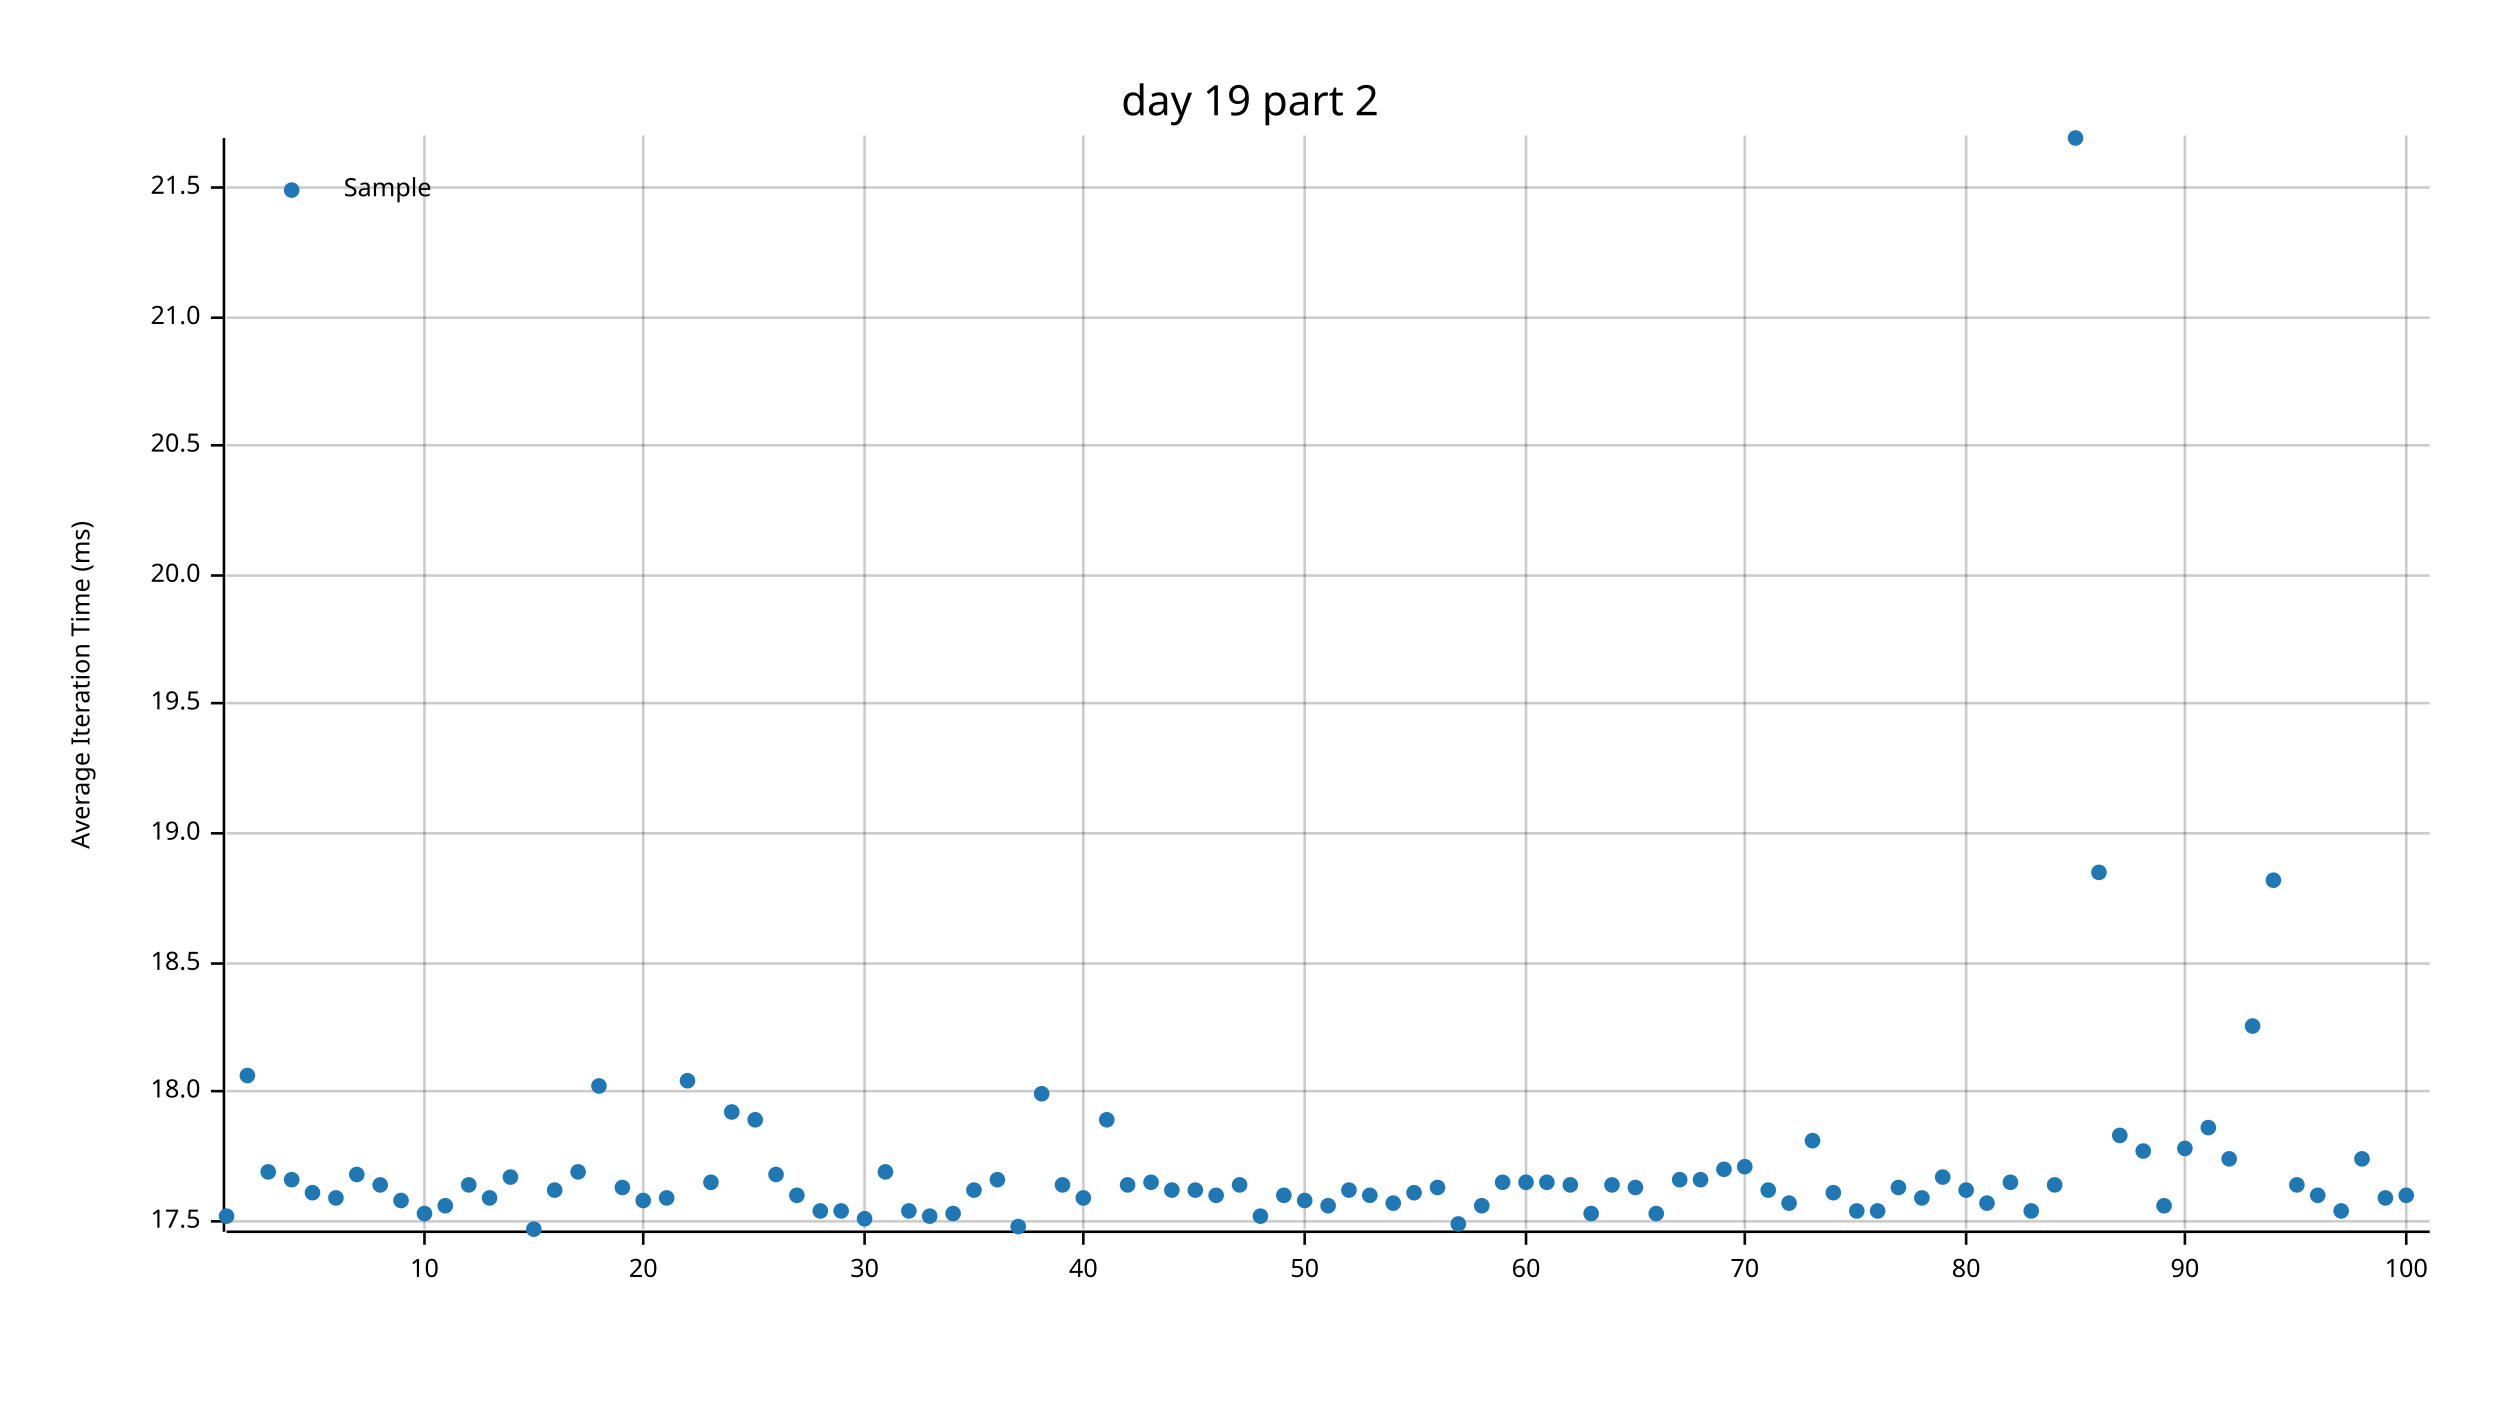
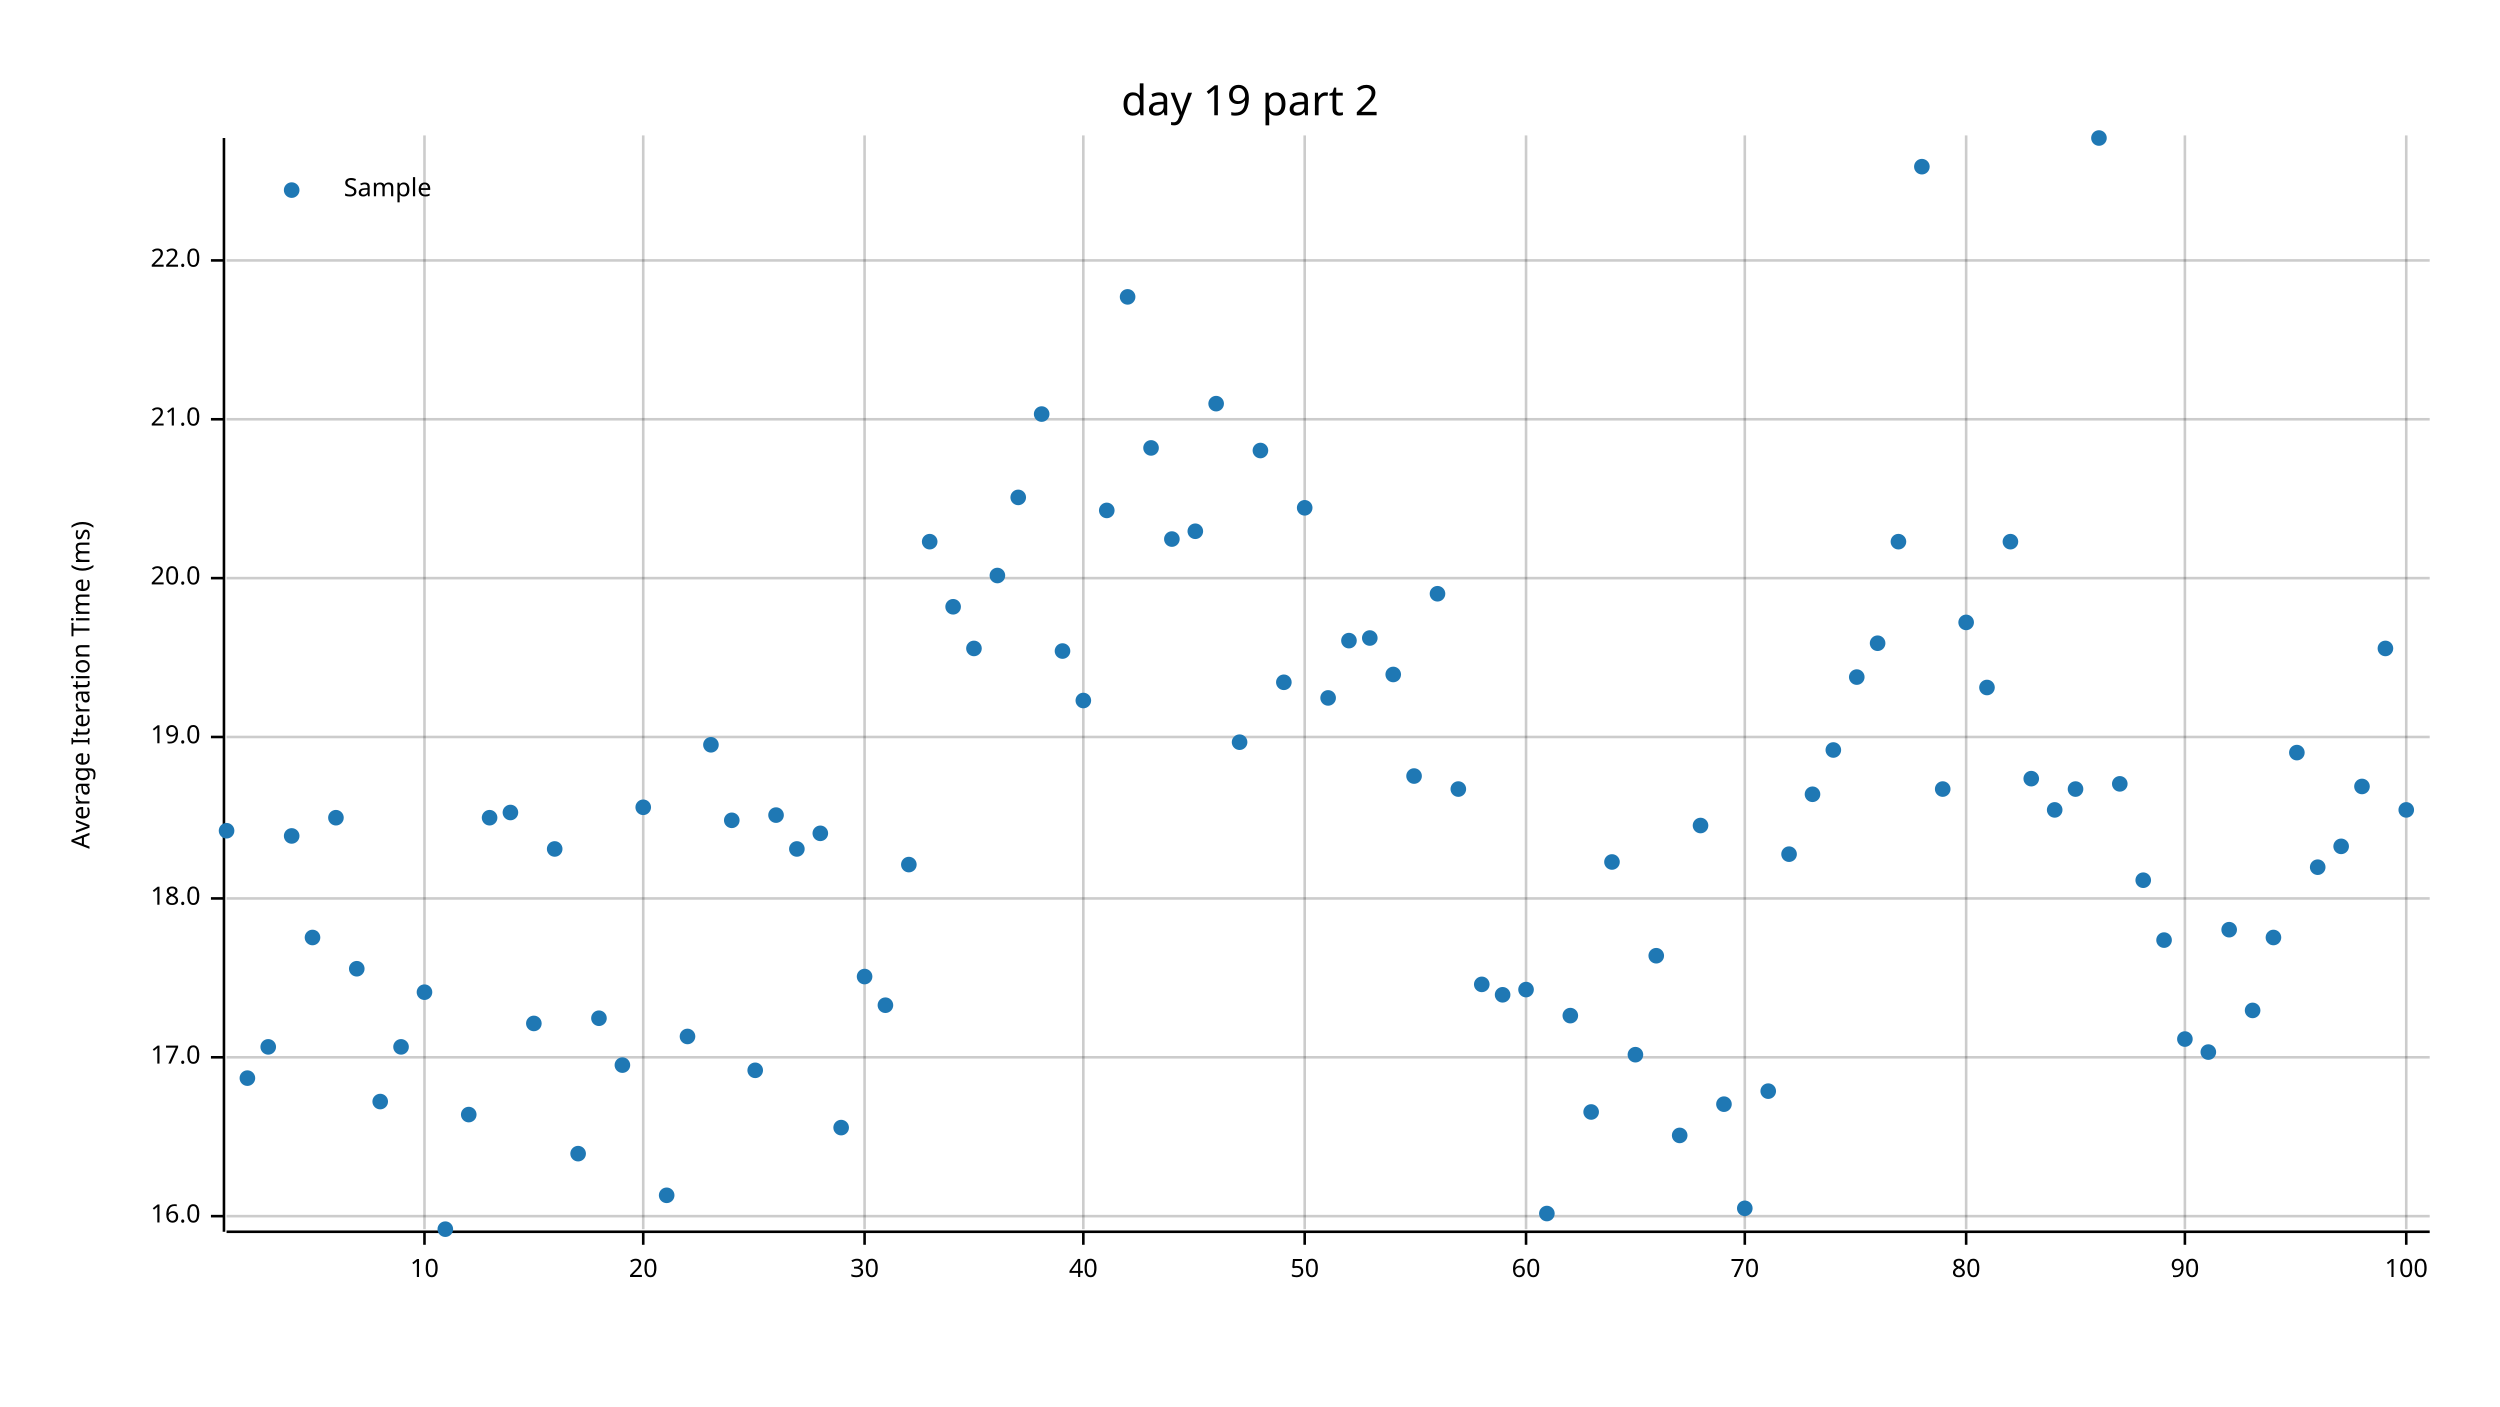
<svg xmlns="http://www.w3.org/2000/svg" width="960" height="540" viewBox="0 0 960 540">
  <text x="480" y="32" dy="0.76em" text-anchor="middle" font-family="sans-serif" font-size="16.129" opacity="1" fill="#000000">
day 19 part 2
</text>
  <text x="27" y="263" dy="0.76em" text-anchor="middle" font-family="sans-serif" font-size="9.677" opacity="1" fill="#000000" transform="rotate(270, 27, 263)">
Average Iteration Time (ms)
</text>
  <line opacity="0.2" stroke="#000000" stroke-width="1" x1="163" y1="472" x2="163" y2="52" />
  <line opacity="0.2" stroke="#000000" stroke-width="1" x1="247" y1="472" x2="247" y2="52" />
  <line opacity="0.2" stroke="#000000" stroke-width="1" x1="332" y1="472" x2="332" y2="52" />
  <line opacity="0.2" stroke="#000000" stroke-width="1" x1="416" y1="472" x2="416" y2="52" />
  <line opacity="0.2" stroke="#000000" stroke-width="1" x1="501" y1="472" x2="501" y2="52" />
  <line opacity="0.2" stroke="#000000" stroke-width="1" x1="586" y1="472" x2="586" y2="52" />
  <line opacity="0.2" stroke="#000000" stroke-width="1" x1="670" y1="472" x2="670" y2="52" />
  <line opacity="0.2" stroke="#000000" stroke-width="1" x1="755" y1="472" x2="755" y2="52" />
  <line opacity="0.2" stroke="#000000" stroke-width="1" x1="839" y1="472" x2="839" y2="52" />
  <line opacity="0.2" stroke="#000000" stroke-width="1" x1="924" y1="472" x2="924" y2="52" />
-   <line opacity="0.2" stroke="#000000" stroke-width="1" x1="87" y1="469" x2="933" y2="469" />
-   <line opacity="0.2" stroke="#000000" stroke-width="1" x1="87" y1="419" x2="933" y2="419" />
-   <line opacity="0.2" stroke="#000000" stroke-width="1" x1="87" y1="370" x2="933" y2="370" />
-   <line opacity="0.2" stroke="#000000" stroke-width="1" x1="87" y1="320" x2="933" y2="320" />
-   <line opacity="0.2" stroke="#000000" stroke-width="1" x1="87" y1="270" x2="933" y2="270" />
-   <line opacity="0.2" stroke="#000000" stroke-width="1" x1="87" y1="221" x2="933" y2="221" />
-   <line opacity="0.2" stroke="#000000" stroke-width="1" x1="87" y1="171" x2="933" y2="171" />
-   <line opacity="0.2" stroke="#000000" stroke-width="1" x1="87" y1="122" x2="933" y2="122" />
-   <line opacity="0.2" stroke="#000000" stroke-width="1" x1="87" y1="72" x2="933" y2="72" />
+   <line opacity="0.2" stroke="#000000" stroke-width="1" x1="87" y1="467" x2="933" y2="467" />
+   <line opacity="0.2" stroke="#000000" stroke-width="1" x1="87" y1="406" x2="933" y2="406" />
+   <line opacity="0.2" stroke="#000000" stroke-width="1" x1="87" y1="345" x2="933" y2="345" />
+   <line opacity="0.2" stroke="#000000" stroke-width="1" x1="87" y1="283" x2="933" y2="283" />
+   <line opacity="0.2" stroke="#000000" stroke-width="1" x1="87" y1="222" x2="933" y2="222" />
+   <line opacity="0.2" stroke="#000000" stroke-width="1" x1="87" y1="161" x2="933" y2="161" />
+   <line opacity="0.2" stroke="#000000" stroke-width="1" x1="87" y1="100" x2="933" y2="100" />
  <polyline fill="none" opacity="1" stroke="#000000" stroke-width="1" points="86,53 86,473 " />
-   <text x="77" y="469" dy="0.5ex" text-anchor="end" font-family="sans-serif" font-size="9.677" opacity="1" fill="#000000">
- 17.5
+   <text x="77" y="467" dy="0.5ex" text-anchor="end" font-family="sans-serif" font-size="9.677" opacity="1" fill="#000000">
+ 16.0
</text>
-   <polyline fill="none" opacity="1" stroke="#000000" stroke-width="1" points="81,469 86,469 " />
-   <text x="77" y="419" dy="0.5ex" text-anchor="end" font-family="sans-serif" font-size="9.677" opacity="1" fill="#000000">
+   <polyline fill="none" opacity="1" stroke="#000000" stroke-width="1" points="81,467 86,467 " />
+   <text x="77" y="406" dy="0.5ex" text-anchor="end" font-family="sans-serif" font-size="9.677" opacity="1" fill="#000000">
+ 17.0
+ </text>
+   <polyline fill="none" opacity="1" stroke="#000000" stroke-width="1" points="81,406 86,406 " />
+   <text x="77" y="345" dy="0.5ex" text-anchor="end" font-family="sans-serif" font-size="9.677" opacity="1" fill="#000000">
18.0
</text>
-   <polyline fill="none" opacity="1" stroke="#000000" stroke-width="1" points="81,419 86,419 " />
-   <text x="77" y="370" dy="0.5ex" text-anchor="end" font-family="sans-serif" font-size="9.677" opacity="1" fill="#000000">
- 18.5
- </text>
-   <polyline fill="none" opacity="1" stroke="#000000" stroke-width="1" points="81,370 86,370 " />
-   <text x="77" y="320" dy="0.5ex" text-anchor="end" font-family="sans-serif" font-size="9.677" opacity="1" fill="#000000">
+   <polyline fill="none" opacity="1" stroke="#000000" stroke-width="1" points="81,345 86,345 " />
+   <text x="77" y="283" dy="0.5ex" text-anchor="end" font-family="sans-serif" font-size="9.677" opacity="1" fill="#000000">
19.0
</text>
-   <polyline fill="none" opacity="1" stroke="#000000" stroke-width="1" points="81,320 86,320 " />
-   <text x="77" y="270" dy="0.5ex" text-anchor="end" font-family="sans-serif" font-size="9.677" opacity="1" fill="#000000">
- 19.5
- </text>
-   <polyline fill="none" opacity="1" stroke="#000000" stroke-width="1" points="81,270 86,270 " />
-   <text x="77" y="221" dy="0.5ex" text-anchor="end" font-family="sans-serif" font-size="9.677" opacity="1" fill="#000000">
+   <polyline fill="none" opacity="1" stroke="#000000" stroke-width="1" points="81,283 86,283 " />
+   <text x="77" y="222" dy="0.5ex" text-anchor="end" font-family="sans-serif" font-size="9.677" opacity="1" fill="#000000">
20.0
</text>
-   <polyline fill="none" opacity="1" stroke="#000000" stroke-width="1" points="81,221 86,221 " />
-   <text x="77" y="171" dy="0.5ex" text-anchor="end" font-family="sans-serif" font-size="9.677" opacity="1" fill="#000000">
- 20.5
- </text>
-   <polyline fill="none" opacity="1" stroke="#000000" stroke-width="1" points="81,171 86,171 " />
-   <text x="77" y="122" dy="0.5ex" text-anchor="end" font-family="sans-serif" font-size="9.677" opacity="1" fill="#000000">
+   <polyline fill="none" opacity="1" stroke="#000000" stroke-width="1" points="81,222 86,222 " />
+   <text x="77" y="161" dy="0.5ex" text-anchor="end" font-family="sans-serif" font-size="9.677" opacity="1" fill="#000000">
21.0
</text>
-   <polyline fill="none" opacity="1" stroke="#000000" stroke-width="1" points="81,122 86,122 " />
-   <text x="77" y="72" dy="0.5ex" text-anchor="end" font-family="sans-serif" font-size="9.677" opacity="1" fill="#000000">
- 21.5
+   <polyline fill="none" opacity="1" stroke="#000000" stroke-width="1" points="81,161 86,161 " />
+   <text x="77" y="100" dy="0.5ex" text-anchor="end" font-family="sans-serif" font-size="9.677" opacity="1" fill="#000000">
+ 22.0
</text>
-   <polyline fill="none" opacity="1" stroke="#000000" stroke-width="1" points="81,72 86,72 " />
+   <polyline fill="none" opacity="1" stroke="#000000" stroke-width="1" points="81,100 86,100 " />
  <polyline fill="none" opacity="1" stroke="#000000" stroke-width="1" points="87,473 933,473 " />
  <text x="163" y="483" dy="0.76em" text-anchor="middle" font-family="sans-serif" font-size="9.677" opacity="1" fill="#000000">
10
</text>
  <polyline fill="none" opacity="1" stroke="#000000" stroke-width="1" points="163,473 163,478 " />
  <text x="247" y="483" dy="0.76em" text-anchor="middle" font-family="sans-serif" font-size="9.677" opacity="1" fill="#000000">
20
</text>
  <polyline fill="none" opacity="1" stroke="#000000" stroke-width="1" points="247,473 247,478 " />
  <text x="332" y="483" dy="0.76em" text-anchor="middle" font-family="sans-serif" font-size="9.677" opacity="1" fill="#000000">
30
</text>
  <polyline fill="none" opacity="1" stroke="#000000" stroke-width="1" points="332,473 332,478 " />
  <text x="416" y="483" dy="0.76em" text-anchor="middle" font-family="sans-serif" font-size="9.677" opacity="1" fill="#000000">
40
</text>
  <polyline fill="none" opacity="1" stroke="#000000" stroke-width="1" points="416,473 416,478 " />
  <text x="501" y="483" dy="0.76em" text-anchor="middle" font-family="sans-serif" font-size="9.677" opacity="1" fill="#000000">
50
</text>
  <polyline fill="none" opacity="1" stroke="#000000" stroke-width="1" points="501,473 501,478 " />
  <text x="586" y="483" dy="0.76em" text-anchor="middle" font-family="sans-serif" font-size="9.677" opacity="1" fill="#000000">
60
</text>
  <polyline fill="none" opacity="1" stroke="#000000" stroke-width="1" points="586,473 586,478 " />
  <text x="670" y="483" dy="0.76em" text-anchor="middle" font-family="sans-serif" font-size="9.677" opacity="1" fill="#000000">
70
</text>
  <polyline fill="none" opacity="1" stroke="#000000" stroke-width="1" points="670,473 670,478 " />
  <text x="755" y="483" dy="0.76em" text-anchor="middle" font-family="sans-serif" font-size="9.677" opacity="1" fill="#000000">
80
</text>
  <polyline fill="none" opacity="1" stroke="#000000" stroke-width="1" points="755,473 755,478 " />
  <text x="839" y="483" dy="0.76em" text-anchor="middle" font-family="sans-serif" font-size="9.677" opacity="1" fill="#000000">
90
</text>
  <polyline fill="none" opacity="1" stroke="#000000" stroke-width="1" points="839,473 839,478 " />
  <text x="924" y="483" dy="0.76em" text-anchor="middle" font-family="sans-serif" font-size="9.677" opacity="1" fill="#000000">
100
</text>
  <polyline fill="none" opacity="1" stroke="#000000" stroke-width="1" points="924,473 924,478 " />
-   <circle cx="87" cy="467" r="3" opacity="1" fill="#1F78B4" stroke="none" />
-   <circle cx="95" cy="413" r="3" opacity="1" fill="#1F78B4" stroke="none" />
-   <circle cx="103" cy="450" r="3" opacity="1" fill="#1F78B4" stroke="none" />
-   <circle cx="112" cy="453" r="3" opacity="1" fill="#1F78B4" stroke="none" />
-   <circle cx="120" cy="458" r="3" opacity="1" fill="#1F78B4" stroke="none" />
-   <circle cx="129" cy="460" r="3" opacity="1" fill="#1F78B4" stroke="none" />
-   <circle cx="137" cy="451" r="3" opacity="1" fill="#1F78B4" stroke="none" />
-   <circle cx="146" cy="455" r="3" opacity="1" fill="#1F78B4" stroke="none" />
-   <circle cx="154" cy="461" r="3" opacity="1" fill="#1F78B4" stroke="none" />
-   <circle cx="163" cy="466" r="3" opacity="1" fill="#1F78B4" stroke="none" />
-   <circle cx="171" cy="463" r="3" opacity="1" fill="#1F78B4" stroke="none" />
-   <circle cx="180" cy="455" r="3" opacity="1" fill="#1F78B4" stroke="none" />
-   <circle cx="188" cy="460" r="3" opacity="1" fill="#1F78B4" stroke="none" />
-   <circle cx="196" cy="452" r="3" opacity="1" fill="#1F78B4" stroke="none" />
-   <circle cx="205" cy="472" r="3" opacity="1" fill="#1F78B4" stroke="none" />
-   <circle cx="213" cy="457" r="3" opacity="1" fill="#1F78B4" stroke="none" />
-   <circle cx="222" cy="450" r="3" opacity="1" fill="#1F78B4" stroke="none" />
-   <circle cx="230" cy="417" r="3" opacity="1" fill="#1F78B4" stroke="none" />
-   <circle cx="239" cy="456" r="3" opacity="1" fill="#1F78B4" stroke="none" />
-   <circle cx="247" cy="461" r="3" opacity="1" fill="#1F78B4" stroke="none" />
-   <circle cx="256" cy="460" r="3" opacity="1" fill="#1F78B4" stroke="none" />
-   <circle cx="264" cy="415" r="3" opacity="1" fill="#1F78B4" stroke="none" />
-   <circle cx="273" cy="454" r="3" opacity="1" fill="#1F78B4" stroke="none" />
-   <circle cx="281" cy="427" r="3" opacity="1" fill="#1F78B4" stroke="none" />
-   <circle cx="290" cy="430" r="3" opacity="1" fill="#1F78B4" stroke="none" />
-   <circle cx="298" cy="451" r="3" opacity="1" fill="#1F78B4" stroke="none" />
-   <circle cx="306" cy="459" r="3" opacity="1" fill="#1F78B4" stroke="none" />
-   <circle cx="315" cy="465" r="3" opacity="1" fill="#1F78B4" stroke="none" />
-   <circle cx="323" cy="465" r="3" opacity="1" fill="#1F78B4" stroke="none" />
-   <circle cx="332" cy="468" r="3" opacity="1" fill="#1F78B4" stroke="none" />
-   <circle cx="340" cy="450" r="3" opacity="1" fill="#1F78B4" stroke="none" />
-   <circle cx="349" cy="465" r="3" opacity="1" fill="#1F78B4" stroke="none" />
-   <circle cx="357" cy="467" r="3" opacity="1" fill="#1F78B4" stroke="none" />
-   <circle cx="366" cy="466" r="3" opacity="1" fill="#1F78B4" stroke="none" />
-   <circle cx="374" cy="457" r="3" opacity="1" fill="#1F78B4" stroke="none" />
-   <circle cx="383" cy="453" r="3" opacity="1" fill="#1F78B4" stroke="none" />
-   <circle cx="391" cy="471" r="3" opacity="1" fill="#1F78B4" stroke="none" />
-   <circle cx="400" cy="420" r="3" opacity="1" fill="#1F78B4" stroke="none" />
-   <circle cx="408" cy="455" r="3" opacity="1" fill="#1F78B4" stroke="none" />
-   <circle cx="416" cy="460" r="3" opacity="1" fill="#1F78B4" stroke="none" />
-   <circle cx="425" cy="430" r="3" opacity="1" fill="#1F78B4" stroke="none" />
-   <circle cx="433" cy="455" r="3" opacity="1" fill="#1F78B4" stroke="none" />
-   <circle cx="442" cy="454" r="3" opacity="1" fill="#1F78B4" stroke="none" />
-   <circle cx="450" cy="457" r="3" opacity="1" fill="#1F78B4" stroke="none" />
-   <circle cx="459" cy="457" r="3" opacity="1" fill="#1F78B4" stroke="none" />
-   <circle cx="467" cy="459" r="3" opacity="1" fill="#1F78B4" stroke="none" />
-   <circle cx="476" cy="455" r="3" opacity="1" fill="#1F78B4" stroke="none" />
-   <circle cx="484" cy="467" r="3" opacity="1" fill="#1F78B4" stroke="none" />
-   <circle cx="493" cy="459" r="3" opacity="1" fill="#1F78B4" stroke="none" />
-   <circle cx="501" cy="461" r="3" opacity="1" fill="#1F78B4" stroke="none" />
-   <circle cx="510" cy="463" r="3" opacity="1" fill="#1F78B4" stroke="none" />
-   <circle cx="518" cy="457" r="3" opacity="1" fill="#1F78B4" stroke="none" />
-   <circle cx="526" cy="459" r="3" opacity="1" fill="#1F78B4" stroke="none" />
-   <circle cx="535" cy="462" r="3" opacity="1" fill="#1F78B4" stroke="none" />
-   <circle cx="543" cy="458" r="3" opacity="1" fill="#1F78B4" stroke="none" />
-   <circle cx="552" cy="456" r="3" opacity="1" fill="#1F78B4" stroke="none" />
-   <circle cx="560" cy="470" r="3" opacity="1" fill="#1F78B4" stroke="none" />
-   <circle cx="569" cy="463" r="3" opacity="1" fill="#1F78B4" stroke="none" />
-   <circle cx="577" cy="454" r="3" opacity="1" fill="#1F78B4" stroke="none" />
-   <circle cx="586" cy="454" r="3" opacity="1" fill="#1F78B4" stroke="none" />
-   <circle cx="594" cy="454" r="3" opacity="1" fill="#1F78B4" stroke="none" />
-   <circle cx="603" cy="455" r="3" opacity="1" fill="#1F78B4" stroke="none" />
-   <circle cx="611" cy="466" r="3" opacity="1" fill="#1F78B4" stroke="none" />
-   <circle cx="619" cy="455" r="3" opacity="1" fill="#1F78B4" stroke="none" />
-   <circle cx="628" cy="456" r="3" opacity="1" fill="#1F78B4" stroke="none" />
-   <circle cx="636" cy="466" r="3" opacity="1" fill="#1F78B4" stroke="none" />
-   <circle cx="645" cy="453" r="3" opacity="1" fill="#1F78B4" stroke="none" />
-   <circle cx="653" cy="453" r="3" opacity="1" fill="#1F78B4" stroke="none" />
-   <circle cx="662" cy="449" r="3" opacity="1" fill="#1F78B4" stroke="none" />
-   <circle cx="670" cy="448" r="3" opacity="1" fill="#1F78B4" stroke="none" />
-   <circle cx="679" cy="457" r="3" opacity="1" fill="#1F78B4" stroke="none" />
-   <circle cx="687" cy="462" r="3" opacity="1" fill="#1F78B4" stroke="none" />
-   <circle cx="696" cy="438" r="3" opacity="1" fill="#1F78B4" stroke="none" />
-   <circle cx="704" cy="458" r="3" opacity="1" fill="#1F78B4" stroke="none" />
-   <circle cx="713" cy="465" r="3" opacity="1" fill="#1F78B4" stroke="none" />
-   <circle cx="721" cy="465" r="3" opacity="1" fill="#1F78B4" stroke="none" />
-   <circle cx="729" cy="456" r="3" opacity="1" fill="#1F78B4" stroke="none" />
-   <circle cx="738" cy="460" r="3" opacity="1" fill="#1F78B4" stroke="none" />
-   <circle cx="746" cy="452" r="3" opacity="1" fill="#1F78B4" stroke="none" />
-   <circle cx="755" cy="457" r="3" opacity="1" fill="#1F78B4" stroke="none" />
-   <circle cx="763" cy="462" r="3" opacity="1" fill="#1F78B4" stroke="none" />
-   <circle cx="772" cy="454" r="3" opacity="1" fill="#1F78B4" stroke="none" />
-   <circle cx="780" cy="465" r="3" opacity="1" fill="#1F78B4" stroke="none" />
-   <circle cx="789" cy="455" r="3" opacity="1" fill="#1F78B4" stroke="none" />
-   <circle cx="797" cy="53" r="3" opacity="1" fill="#1F78B4" stroke="none" />
-   <circle cx="806" cy="335" r="3" opacity="1" fill="#1F78B4" stroke="none" />
-   <circle cx="814" cy="436" r="3" opacity="1" fill="#1F78B4" stroke="none" />
-   <circle cx="823" cy="442" r="3" opacity="1" fill="#1F78B4" stroke="none" />
-   <circle cx="831" cy="463" r="3" opacity="1" fill="#1F78B4" stroke="none" />
-   <circle cx="839" cy="441" r="3" opacity="1" fill="#1F78B4" stroke="none" />
-   <circle cx="848" cy="433" r="3" opacity="1" fill="#1F78B4" stroke="none" />
-   <circle cx="856" cy="445" r="3" opacity="1" fill="#1F78B4" stroke="none" />
-   <circle cx="865" cy="394" r="3" opacity="1" fill="#1F78B4" stroke="none" />
-   <circle cx="873" cy="338" r="3" opacity="1" fill="#1F78B4" stroke="none" />
-   <circle cx="882" cy="455" r="3" opacity="1" fill="#1F78B4" stroke="none" />
-   <circle cx="890" cy="459" r="3" opacity="1" fill="#1F78B4" stroke="none" />
-   <circle cx="899" cy="465" r="3" opacity="1" fill="#1F78B4" stroke="none" />
-   <circle cx="907" cy="445" r="3" opacity="1" fill="#1F78B4" stroke="none" />
-   <circle cx="916" cy="460" r="3" opacity="1" fill="#1F78B4" stroke="none" />
-   <circle cx="924" cy="459" r="3" opacity="1" fill="#1F78B4" stroke="none" />
+   <circle cx="87" cy="319" r="3" opacity="1" fill="#1F78B4" stroke="none" />
+   <circle cx="95" cy="414" r="3" opacity="1" fill="#1F78B4" stroke="none" />
+   <circle cx="103" cy="402" r="3" opacity="1" fill="#1F78B4" stroke="none" />
+   <circle cx="112" cy="321" r="3" opacity="1" fill="#1F78B4" stroke="none" />
+   <circle cx="120" cy="360" r="3" opacity="1" fill="#1F78B4" stroke="none" />
+   <circle cx="129" cy="314" r="3" opacity="1" fill="#1F78B4" stroke="none" />
+   <circle cx="137" cy="372" r="3" opacity="1" fill="#1F78B4" stroke="none" />
+   <circle cx="146" cy="423" r="3" opacity="1" fill="#1F78B4" stroke="none" />
+   <circle cx="154" cy="402" r="3" opacity="1" fill="#1F78B4" stroke="none" />
+   <circle cx="163" cy="381" r="3" opacity="1" fill="#1F78B4" stroke="none" />
+   <circle cx="171" cy="472" r="3" opacity="1" fill="#1F78B4" stroke="none" />
+   <circle cx="180" cy="428" r="3" opacity="1" fill="#1F78B4" stroke="none" />
+   <circle cx="188" cy="314" r="3" opacity="1" fill="#1F78B4" stroke="none" />
+   <circle cx="196" cy="312" r="3" opacity="1" fill="#1F78B4" stroke="none" />
+   <circle cx="205" cy="393" r="3" opacity="1" fill="#1F78B4" stroke="none" />
+   <circle cx="213" cy="326" r="3" opacity="1" fill="#1F78B4" stroke="none" />
+   <circle cx="222" cy="443" r="3" opacity="1" fill="#1F78B4" stroke="none" />
+   <circle cx="230" cy="391" r="3" opacity="1" fill="#1F78B4" stroke="none" />
+   <circle cx="239" cy="409" r="3" opacity="1" fill="#1F78B4" stroke="none" />
+   <circle cx="247" cy="310" r="3" opacity="1" fill="#1F78B4" stroke="none" />
+   <circle cx="256" cy="459" r="3" opacity="1" fill="#1F78B4" stroke="none" />
+   <circle cx="264" cy="398" r="3" opacity="1" fill="#1F78B4" stroke="none" />
+   <circle cx="273" cy="286" r="3" opacity="1" fill="#1F78B4" stroke="none" />
+   <circle cx="281" cy="315" r="3" opacity="1" fill="#1F78B4" stroke="none" />
+   <circle cx="290" cy="411" r="3" opacity="1" fill="#1F78B4" stroke="none" />
+   <circle cx="298" cy="313" r="3" opacity="1" fill="#1F78B4" stroke="none" />
+   <circle cx="306" cy="326" r="3" opacity="1" fill="#1F78B4" stroke="none" />
+   <circle cx="315" cy="320" r="3" opacity="1" fill="#1F78B4" stroke="none" />
+   <circle cx="323" cy="433" r="3" opacity="1" fill="#1F78B4" stroke="none" />
+   <circle cx="332" cy="375" r="3" opacity="1" fill="#1F78B4" stroke="none" />
+   <circle cx="340" cy="386" r="3" opacity="1" fill="#1F78B4" stroke="none" />
+   <circle cx="349" cy="332" r="3" opacity="1" fill="#1F78B4" stroke="none" />
+   <circle cx="357" cy="208" r="3" opacity="1" fill="#1F78B4" stroke="none" />
+   <circle cx="366" cy="233" r="3" opacity="1" fill="#1F78B4" stroke="none" />
+   <circle cx="374" cy="249" r="3" opacity="1" fill="#1F78B4" stroke="none" />
+   <circle cx="383" cy="221" r="3" opacity="1" fill="#1F78B4" stroke="none" />
+   <circle cx="391" cy="191" r="3" opacity="1" fill="#1F78B4" stroke="none" />
+   <circle cx="400" cy="159" r="3" opacity="1" fill="#1F78B4" stroke="none" />
+   <circle cx="408" cy="250" r="3" opacity="1" fill="#1F78B4" stroke="none" />
+   <circle cx="416" cy="269" r="3" opacity="1" fill="#1F78B4" stroke="none" />
+   <circle cx="425" cy="196" r="3" opacity="1" fill="#1F78B4" stroke="none" />
+   <circle cx="433" cy="114" r="3" opacity="1" fill="#1F78B4" stroke="none" />
+   <circle cx="442" cy="172" r="3" opacity="1" fill="#1F78B4" stroke="none" />
+   <circle cx="450" cy="207" r="3" opacity="1" fill="#1F78B4" stroke="none" />
+   <circle cx="459" cy="204" r="3" opacity="1" fill="#1F78B4" stroke="none" />
+   <circle cx="467" cy="155" r="3" opacity="1" fill="#1F78B4" stroke="none" />
+   <circle cx="476" cy="285" r="3" opacity="1" fill="#1F78B4" stroke="none" />
+   <circle cx="484" cy="173" r="3" opacity="1" fill="#1F78B4" stroke="none" />
+   <circle cx="493" cy="262" r="3" opacity="1" fill="#1F78B4" stroke="none" />
+   <circle cx="501" cy="195" r="3" opacity="1" fill="#1F78B4" stroke="none" />
+   <circle cx="510" cy="268" r="3" opacity="1" fill="#1F78B4" stroke="none" />
+   <circle cx="518" cy="246" r="3" opacity="1" fill="#1F78B4" stroke="none" />
+   <circle cx="526" cy="245" r="3" opacity="1" fill="#1F78B4" stroke="none" />
+   <circle cx="535" cy="259" r="3" opacity="1" fill="#1F78B4" stroke="none" />
+   <circle cx="543" cy="298" r="3" opacity="1" fill="#1F78B4" stroke="none" />
+   <circle cx="552" cy="228" r="3" opacity="1" fill="#1F78B4" stroke="none" />
+   <circle cx="560" cy="303" r="3" opacity="1" fill="#1F78B4" stroke="none" />
+   <circle cx="569" cy="378" r="3" opacity="1" fill="#1F78B4" stroke="none" />
+   <circle cx="577" cy="382" r="3" opacity="1" fill="#1F78B4" stroke="none" />
+   <circle cx="586" cy="380" r="3" opacity="1" fill="#1F78B4" stroke="none" />
+   <circle cx="594" cy="466" r="3" opacity="1" fill="#1F78B4" stroke="none" />
+   <circle cx="603" cy="390" r="3" opacity="1" fill="#1F78B4" stroke="none" />
+   <circle cx="611" cy="427" r="3" opacity="1" fill="#1F78B4" stroke="none" />
+   <circle cx="619" cy="331" r="3" opacity="1" fill="#1F78B4" stroke="none" />
+   <circle cx="628" cy="405" r="3" opacity="1" fill="#1F78B4" stroke="none" />
+   <circle cx="636" cy="367" r="3" opacity="1" fill="#1F78B4" stroke="none" />
+   <circle cx="645" cy="436" r="3" opacity="1" fill="#1F78B4" stroke="none" />
+   <circle cx="653" cy="317" r="3" opacity="1" fill="#1F78B4" stroke="none" />
+   <circle cx="662" cy="424" r="3" opacity="1" fill="#1F78B4" stroke="none" />
+   <circle cx="670" cy="464" r="3" opacity="1" fill="#1F78B4" stroke="none" />
+   <circle cx="679" cy="419" r="3" opacity="1" fill="#1F78B4" stroke="none" />
+   <circle cx="687" cy="328" r="3" opacity="1" fill="#1F78B4" stroke="none" />
+   <circle cx="696" cy="305" r="3" opacity="1" fill="#1F78B4" stroke="none" />
+   <circle cx="704" cy="288" r="3" opacity="1" fill="#1F78B4" stroke="none" />
+   <circle cx="713" cy="260" r="3" opacity="1" fill="#1F78B4" stroke="none" />
+   <circle cx="721" cy="247" r="3" opacity="1" fill="#1F78B4" stroke="none" />
+   <circle cx="729" cy="208" r="3" opacity="1" fill="#1F78B4" stroke="none" />
+   <circle cx="738" cy="64" r="3" opacity="1" fill="#1F78B4" stroke="none" />
+   <circle cx="746" cy="303" r="3" opacity="1" fill="#1F78B4" stroke="none" />
+   <circle cx="755" cy="239" r="3" opacity="1" fill="#1F78B4" stroke="none" />
+   <circle cx="763" cy="264" r="3" opacity="1" fill="#1F78B4" stroke="none" />
+   <circle cx="772" cy="208" r="3" opacity="1" fill="#1F78B4" stroke="none" />
+   <circle cx="780" cy="299" r="3" opacity="1" fill="#1F78B4" stroke="none" />
+   <circle cx="789" cy="311" r="3" opacity="1" fill="#1F78B4" stroke="none" />
+   <circle cx="797" cy="303" r="3" opacity="1" fill="#1F78B4" stroke="none" />
+   <circle cx="806" cy="53" r="3" opacity="1" fill="#1F78B4" stroke="none" />
+   <circle cx="814" cy="301" r="3" opacity="1" fill="#1F78B4" stroke="none" />
+   <circle cx="823" cy="338" r="3" opacity="1" fill="#1F78B4" stroke="none" />
+   <circle cx="831" cy="361" r="3" opacity="1" fill="#1F78B4" stroke="none" />
+   <circle cx="839" cy="399" r="3" opacity="1" fill="#1F78B4" stroke="none" />
+   <circle cx="848" cy="404" r="3" opacity="1" fill="#1F78B4" stroke="none" />
+   <circle cx="856" cy="357" r="3" opacity="1" fill="#1F78B4" stroke="none" />
+   <circle cx="865" cy="388" r="3" opacity="1" fill="#1F78B4" stroke="none" />
+   <circle cx="873" cy="360" r="3" opacity="1" fill="#1F78B4" stroke="none" />
+   <circle cx="882" cy="289" r="3" opacity="1" fill="#1F78B4" stroke="none" />
+   <circle cx="890" cy="333" r="3" opacity="1" fill="#1F78B4" stroke="none" />
+   <circle cx="899" cy="325" r="3" opacity="1" fill="#1F78B4" stroke="none" />
+   <circle cx="907" cy="302" r="3" opacity="1" fill="#1F78B4" stroke="none" />
+   <circle cx="916" cy="249" r="3" opacity="1" fill="#1F78B4" stroke="none" />
+   <circle cx="924" cy="311" r="3" opacity="1" fill="#1F78B4" stroke="none" />
  <text x="132" y="68" dy="0.76em" text-anchor="start" font-family="sans-serif" font-size="9.677" opacity="1" fill="#000000">
Sample
</text>
  <circle cx="112" cy="73" r="3" opacity="1" fill="#1F78B4" stroke="none" />
</svg>
